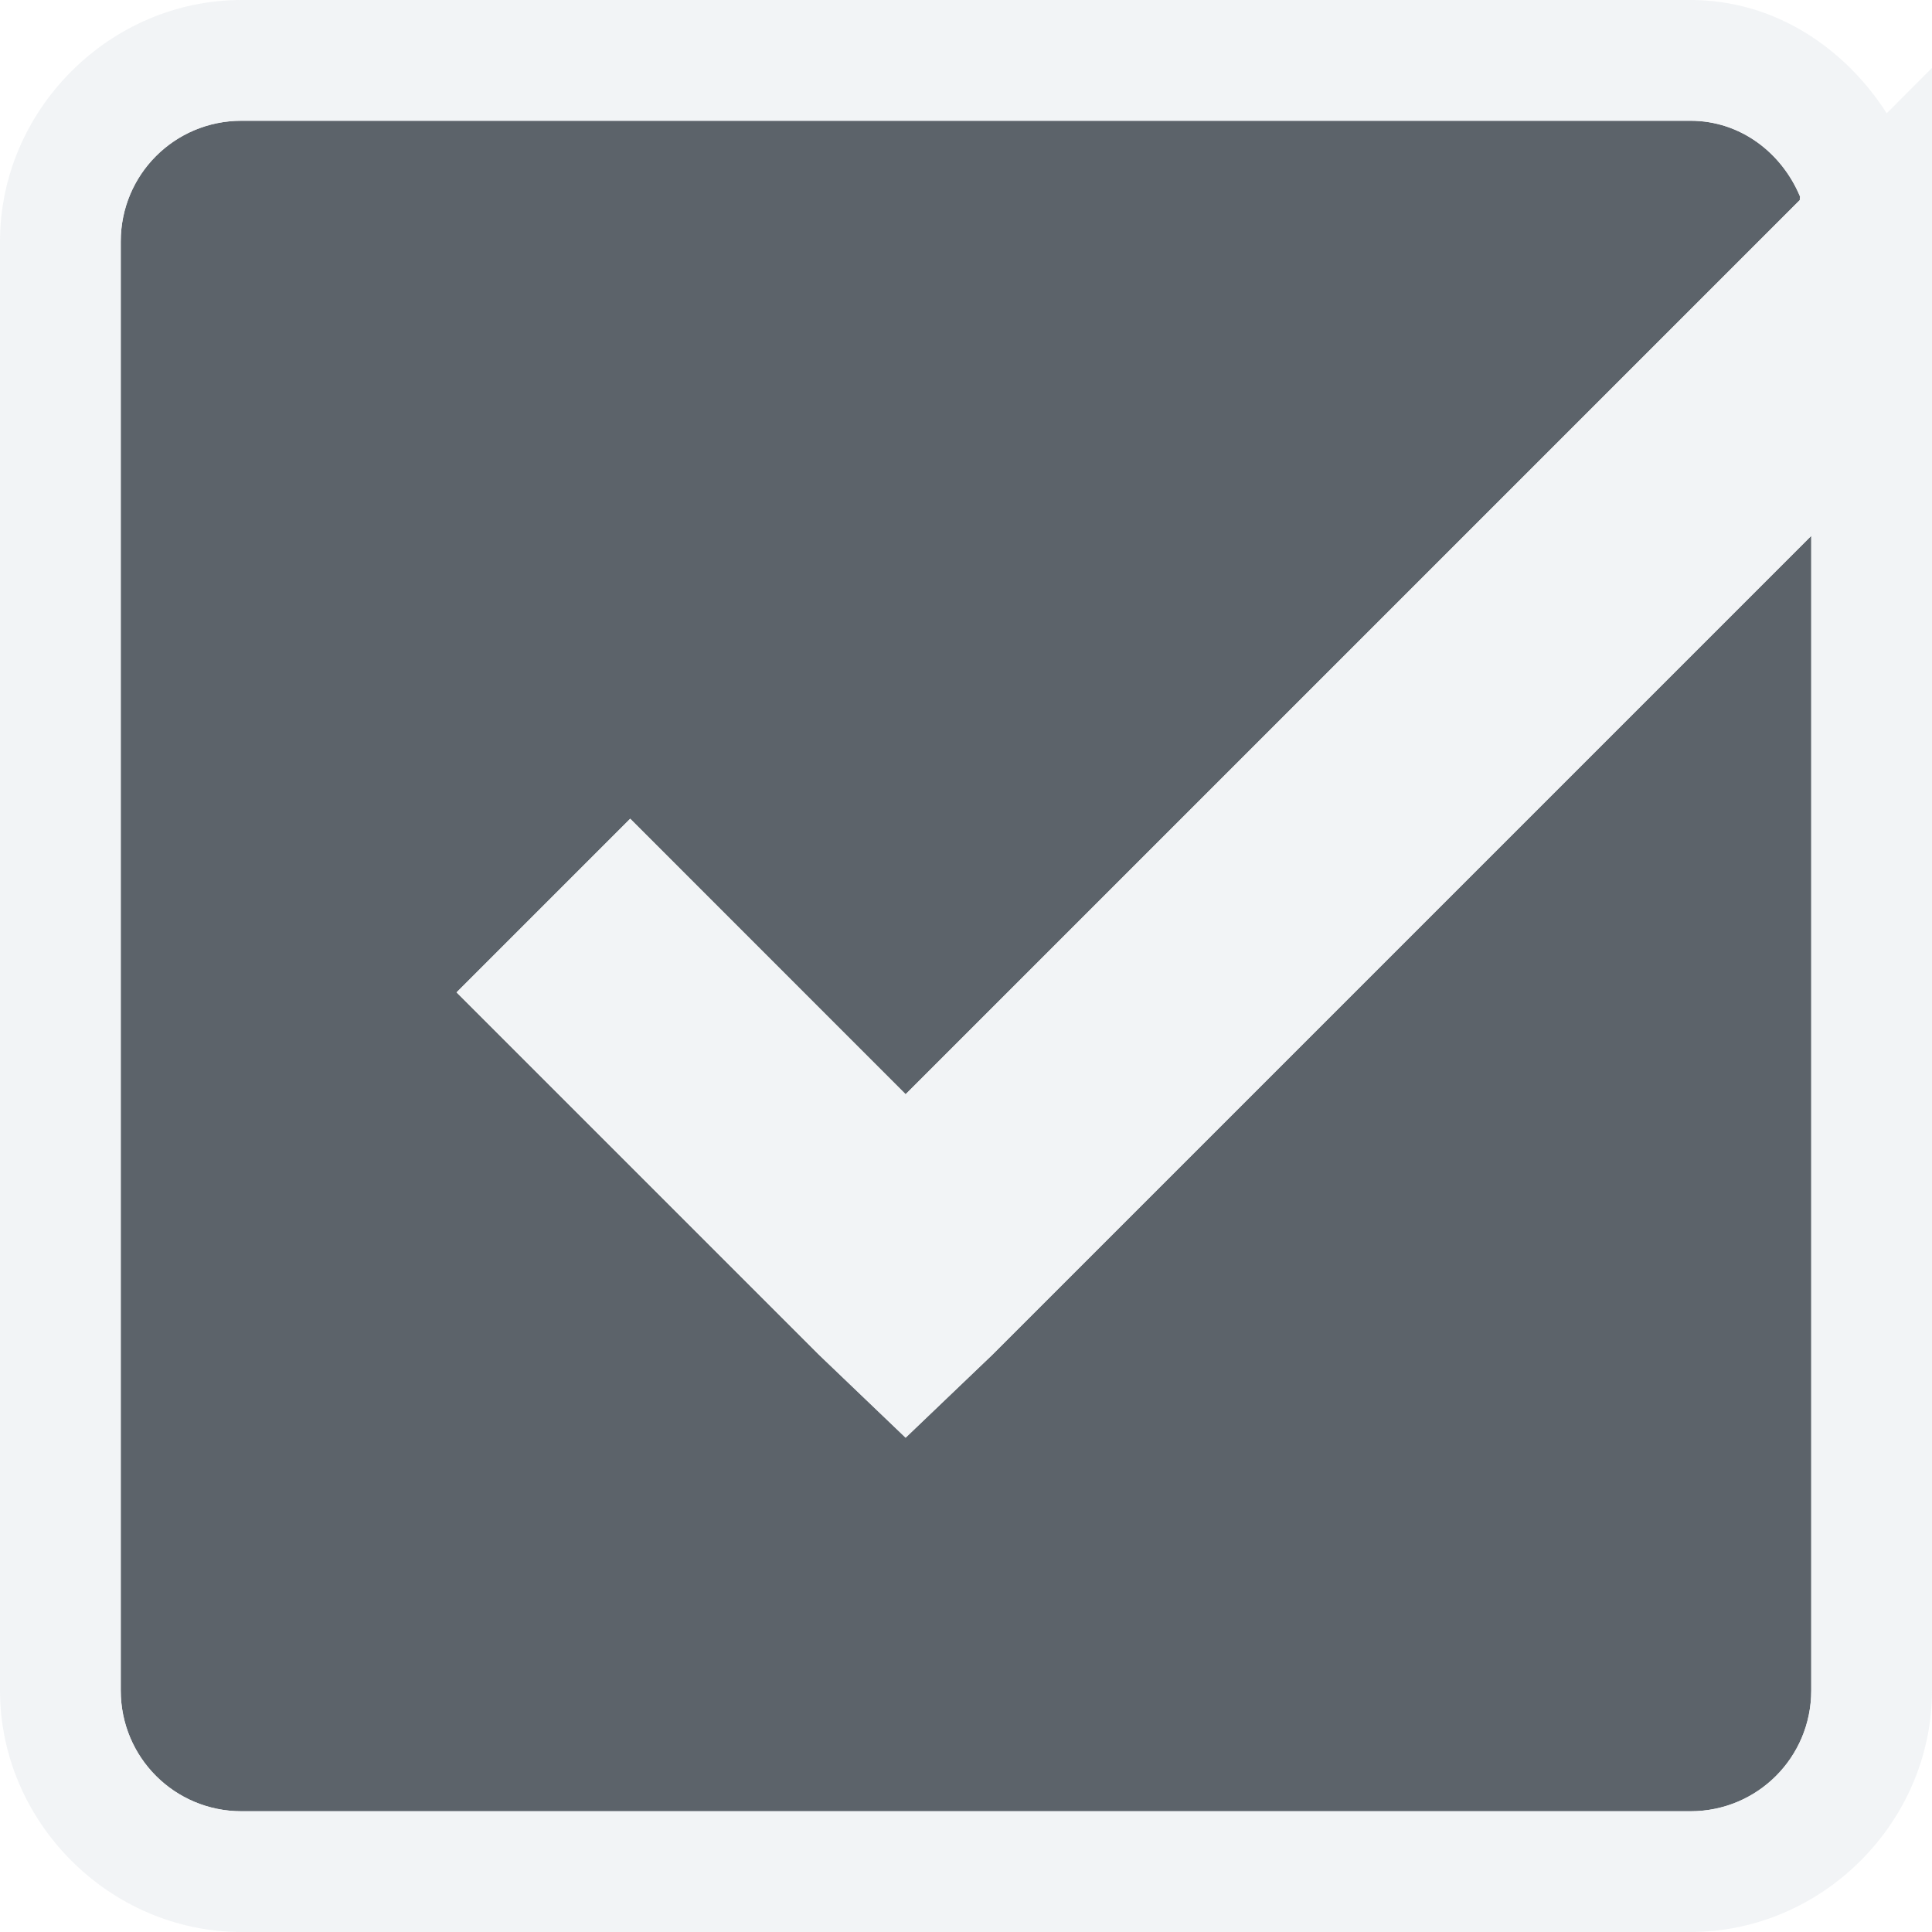
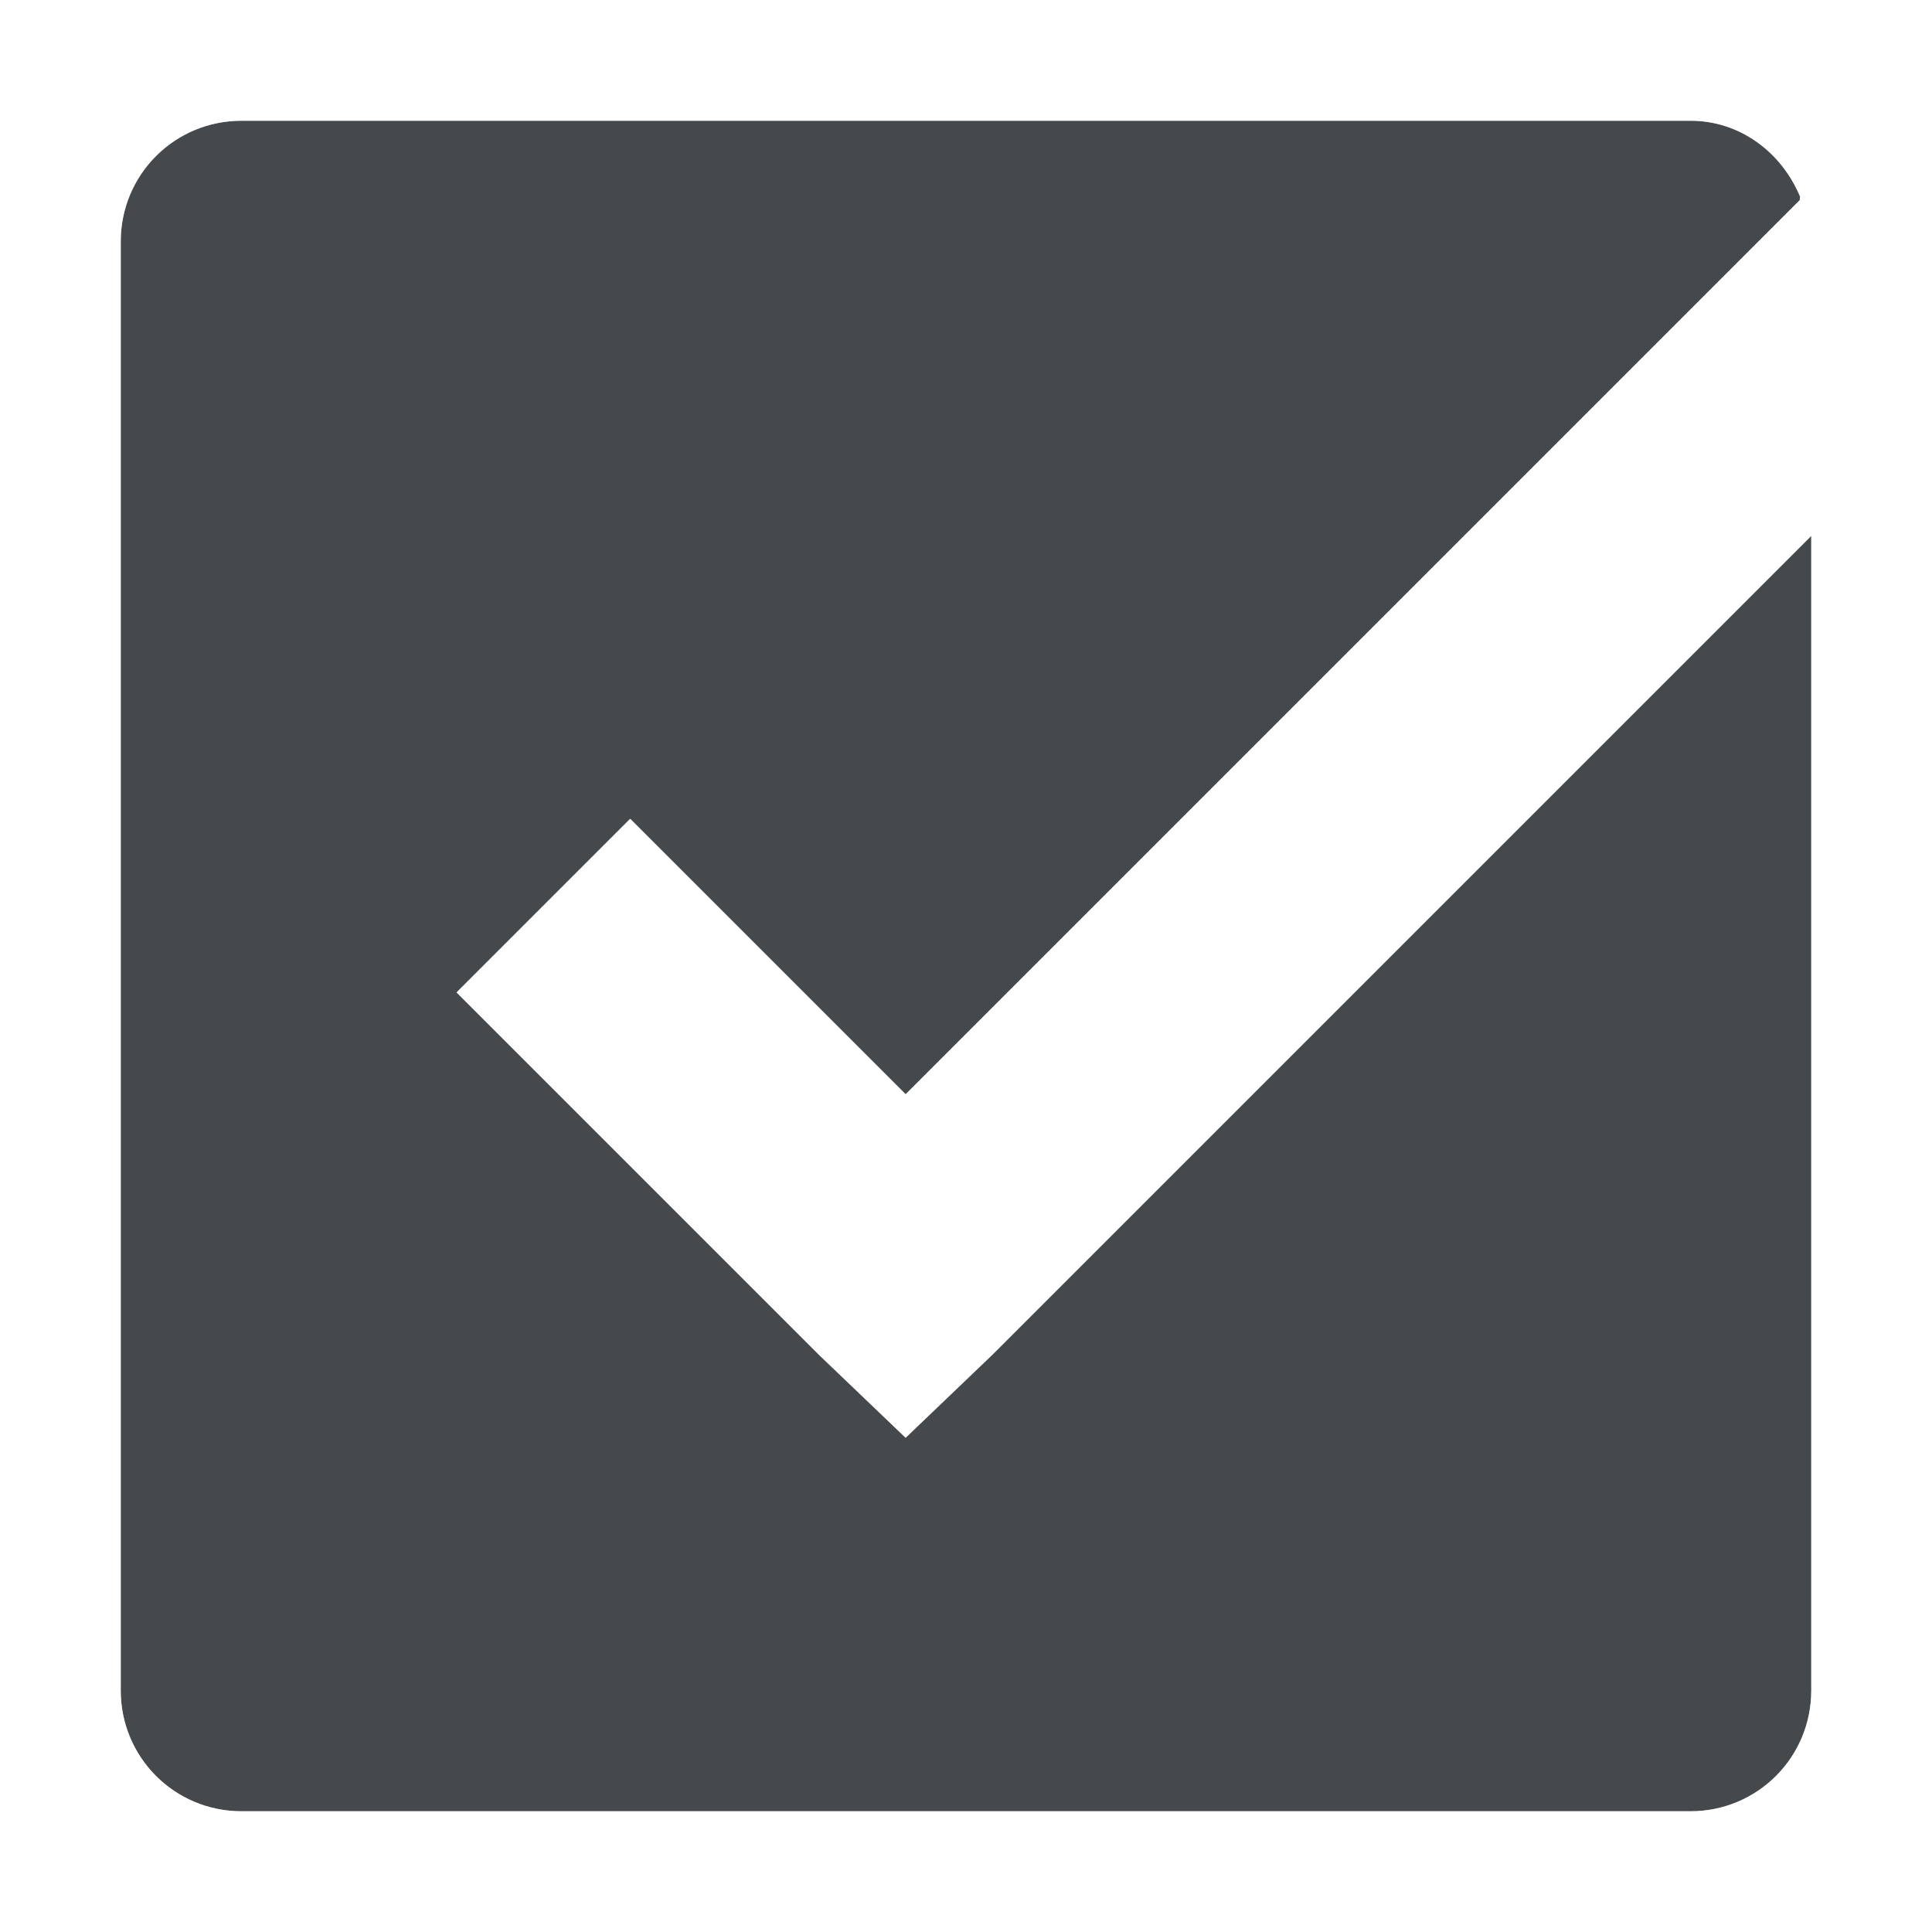
- <svg xmlns="http://www.w3.org/2000/svg" version="1.0" width="16" height="16" id="svg2">
-   <defs id="defs4" />
-   <path id="path2985" d="M 2,1 C 1.446,1 1,1.446 1,2 l 0,12 c 0,0.554 0.446,1 1,1 l 12,0 c 0.554,0 1,-0.446 1,-1 L 15,4.438 8.219,11.219 7.5,11.906 l -0.719,-0.688 -3,-3 1.438,-1.438 L 7.5,9.062 14.906,1.656 c -0.004,-0.01 0.004,-0.022 0,-0.031 C 14.755,1.266 14.415,1 14,1 L 2,1 z" style="color:#000000;fill:#27303a;fill-opacity:0.753;fill-rule:nonzero;stroke:none;stroke-width:2;marker:none;visibility:visible;display:inline;overflow:visible;enable-background:accumulate" />
-   <path style="font-size:medium;font-style:normal;font-variant:normal;font-weight:normal;font-stretch:normal;text-indent:0;text-align:start;text-decoration:none;line-height:normal;letter-spacing:normal;word-spacing:normal;text-transform:none;direction:ltr;block-progression:tb;writing-mode:lr-tb;text-anchor:start;baseline-shift:baseline;color:#000000;fill:#f1f3f5;fill-opacity:0.903;fill-rule:nonzero;stroke:none;stroke-width:2;marker:none;visibility:visible;display:inline;overflow:visible;enable-background:accumulate;font-family:Sans;-inkscape-font-specification:Sans" d="M 2,0 C 0.909,0 0,0.909 0,2 l 0,12 c 0,1.091 0.909,2 2,2 l 12,0 c 1.091,0 2,-0.909 2,-2 l 0,-9.562 0,-1 1.719,-1.719 -1.438,-1.438 L 15.625,0.938 C 15.283,0.404 14.704,0 14,0 L 2,0 z m 0,1 12,0 c 0.415,0 0.755,0.266 0.906,0.625 0.004,0.009 -0.004,0.022 0,0.031 L 7.5,9.062 5.219,6.781 l -1.438,1.438 3,3 0.719,0.688 0.719,-0.688 0.5,-0.5 L 15,4.438 15,14 c 0,0.554 -0.446,1 -1,1 L 2,15 C 1.446,15 1,14.554 1,14 L 1,2 C 1,1.446 1.446,1 2,1 z" id="rect3764-6" />
+ <svg xmlns="http://www.w3.org/2000/svg" id="a" width="16" height="16" version="1.0">
+   <defs>
+     <style id="current-color-scheme" type="text/css">.ColorScheme-Text {color:#090d11;}.ColorScheme-Background{color:#ffffff;}</style>
+   </defs>
+   <path id="c" d="m2 1c-0.554 0-1 0.446-1 1v12c0 0.554 0.446 1 1 1h12c0.554 0 1-0.446 1-1v-9.562l-6.781 6.781-0.719 0.688-0.719-0.688-3-3 1.438-1.438 2.281 2.281 7.406-7.406c-0.004-0.01 4e-3 -0.022 0-0.031-0.151-0.359-0.491-0.625-0.906-0.625h-12z" style="fill-opacity:.75;fill:currentColor" class="ColorScheme-Text" />
+   <path id="b" d="m2 0c-1.091 0-2 0.909-2 2v12c0 1.091 0.909 2 2 2h12c1.091 0 2-0.909 2-2v-9.562-1l1.719-1.719-1.438-1.438-0.656 0.656c-0.342-0.533-0.921-0.938-1.625-0.938h-12zm0 1h12c0.415 0 0.755 0.266 0.906 0.625 4e-3 0.009-0.004 0.022 0 0.031l-7.406 7.406-2.281-2.281-1.438 1.438 3 3 0.719 0.688 0.719-0.688 0.5-0.5 6.281-6.281v9.562c0 0.554-0.446 1-1 1h-12c-0.554 0-1-0.446-1-1v-12c0-0.554 0.446-1 1-1z" style="fill-opacity:.5;fill:currentColor" class="ColorScheme-Background" />
</svg>
